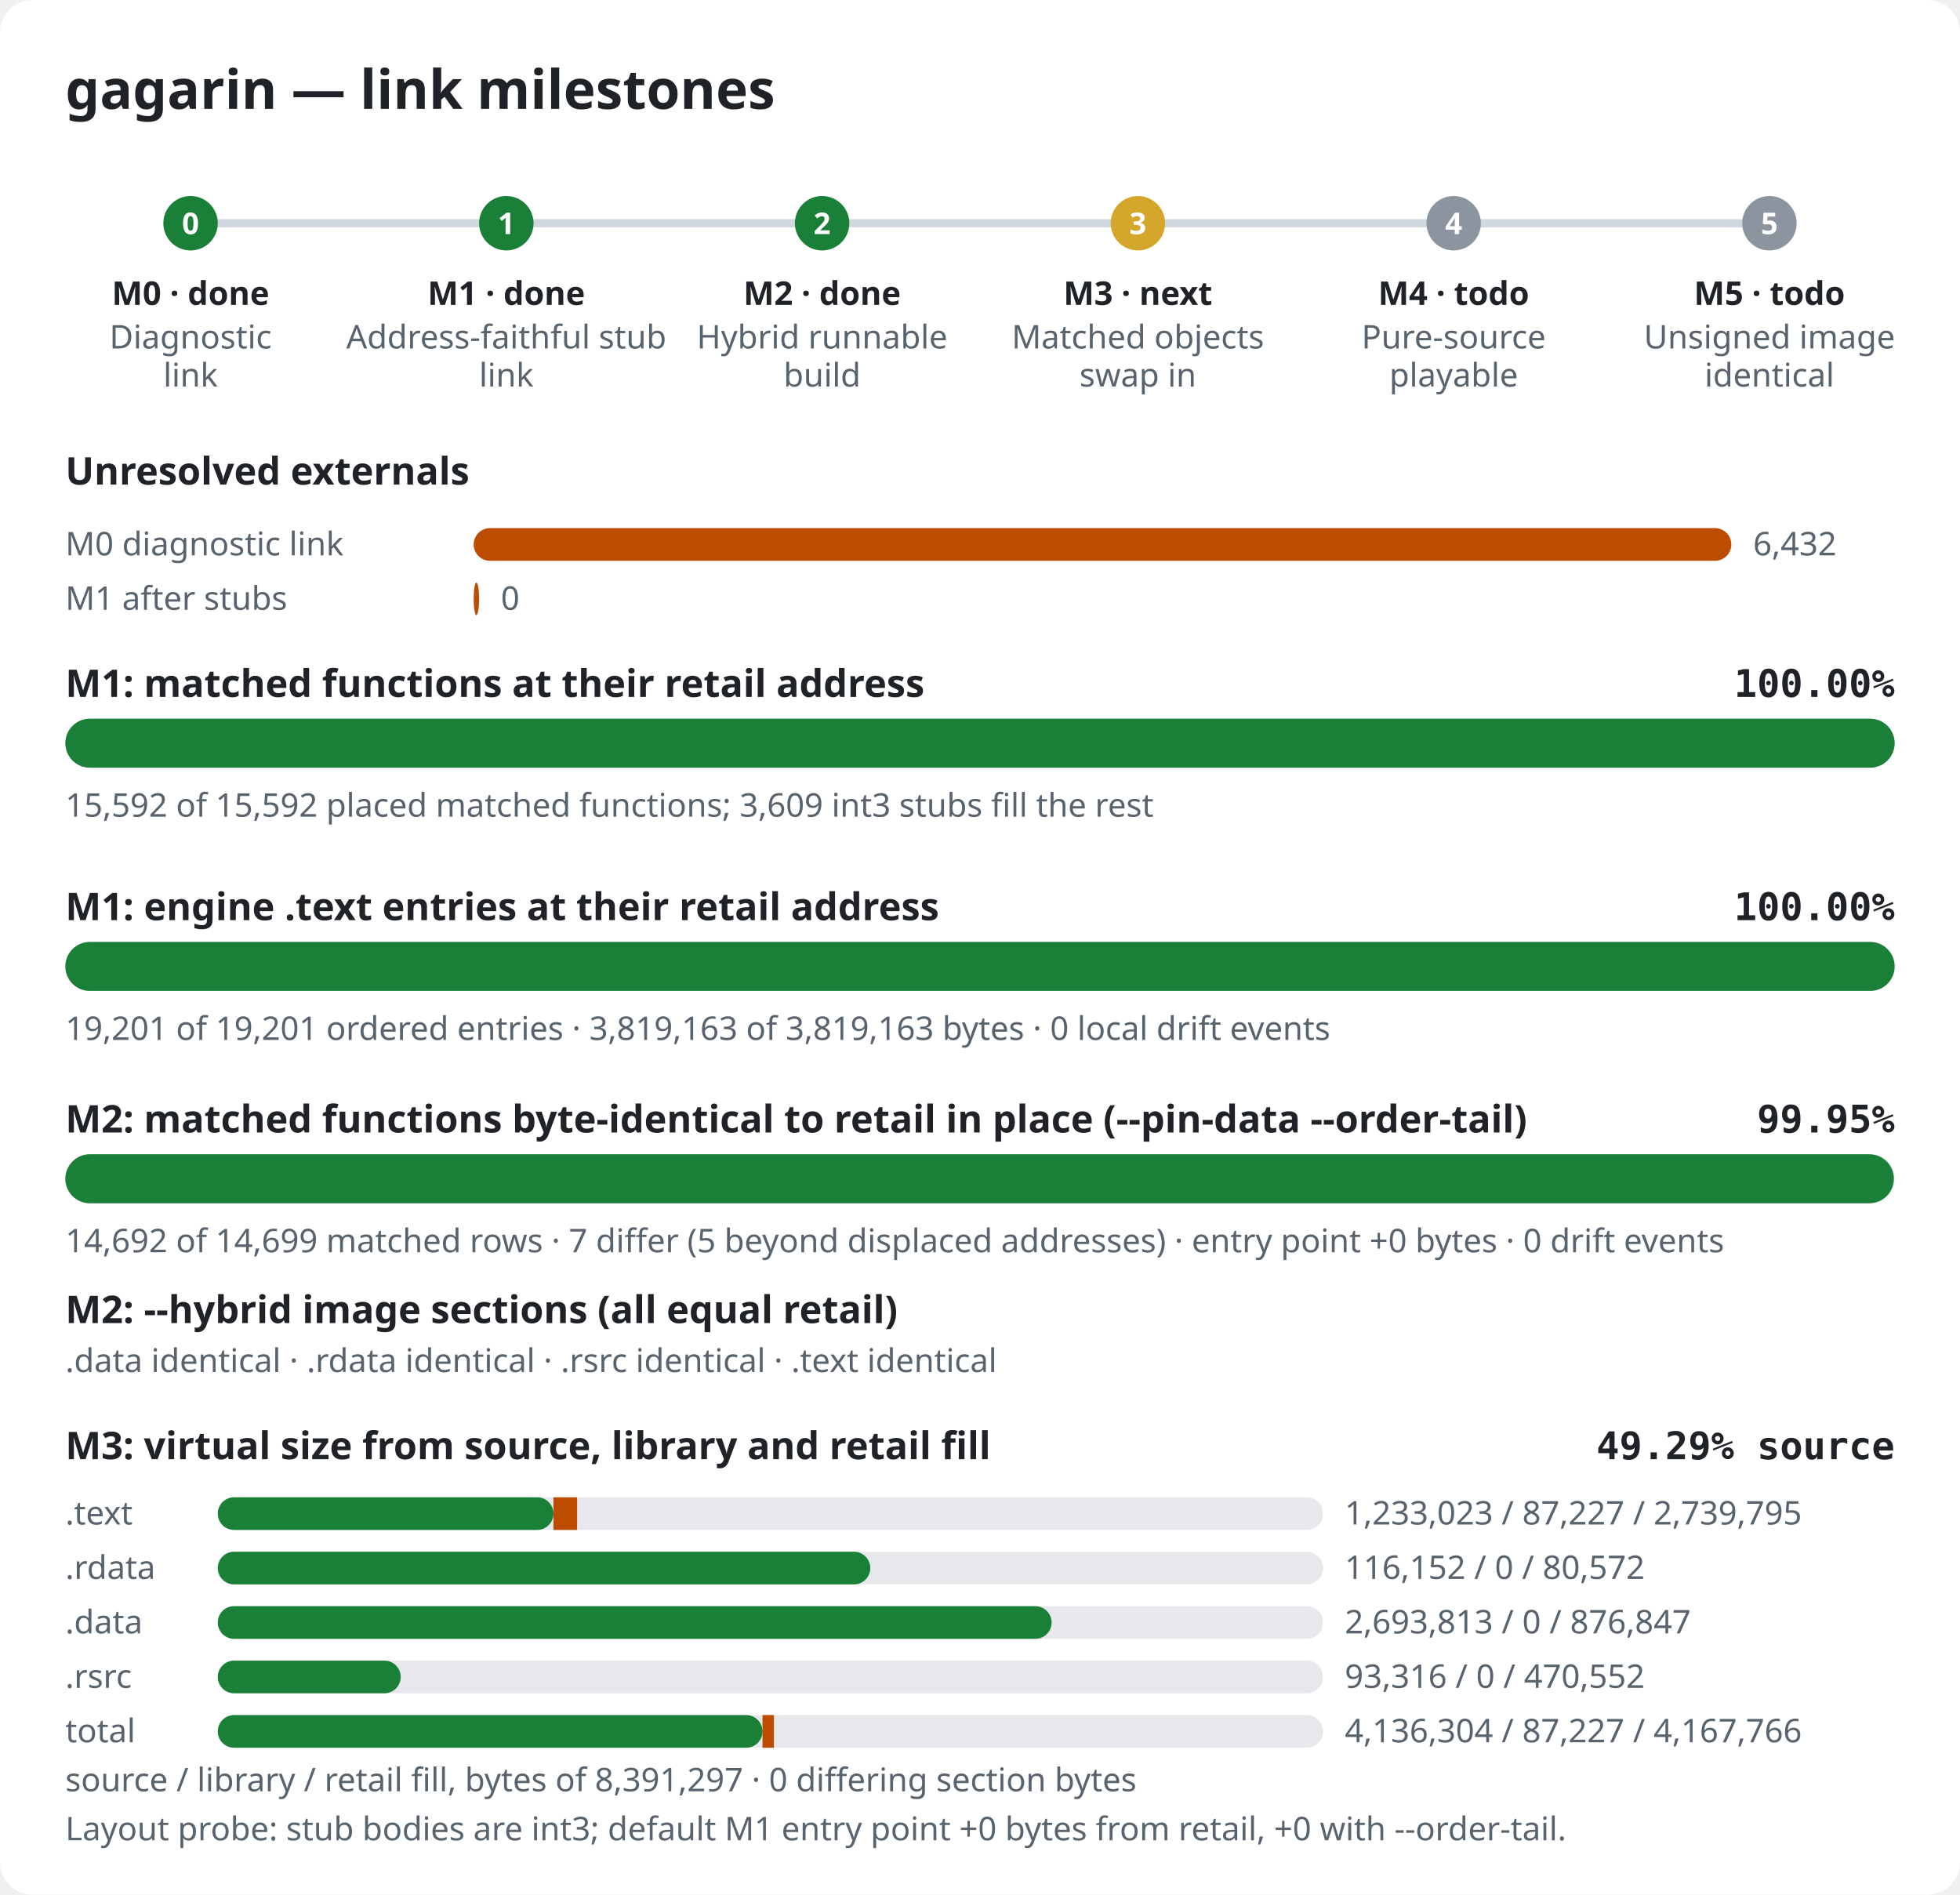
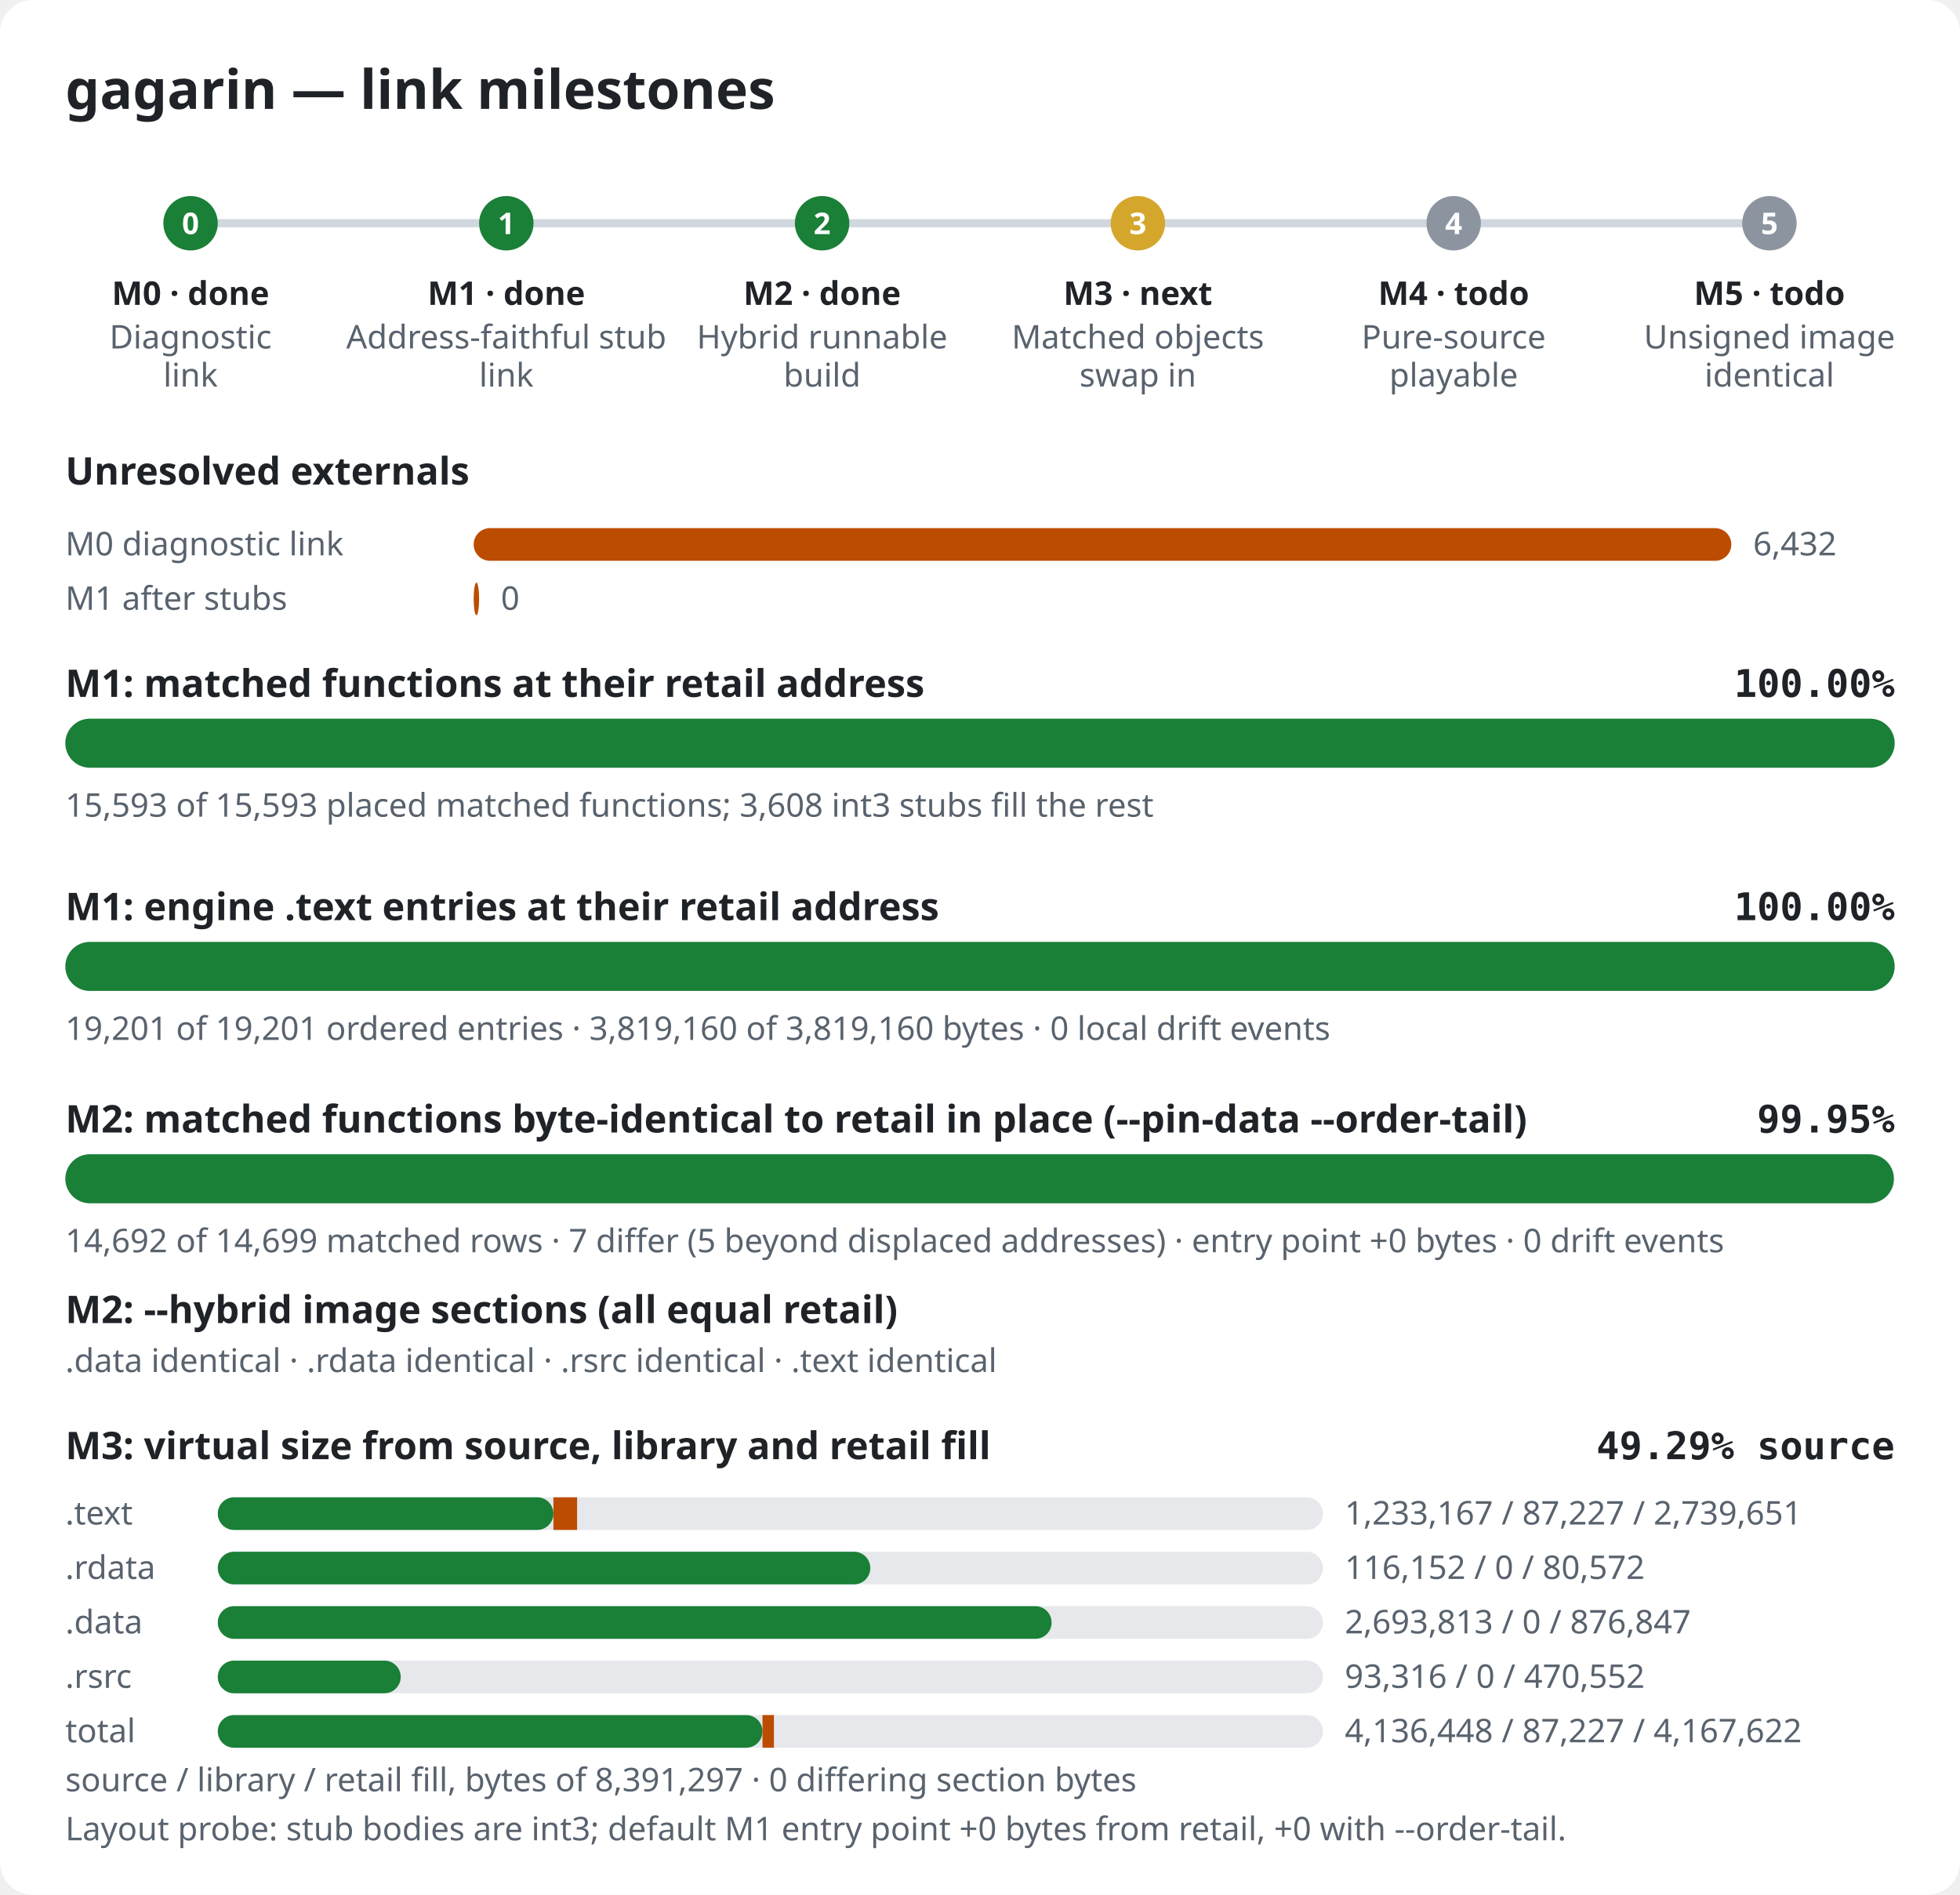
<svg xmlns="http://www.w3.org/2000/svg" width="720" height="696" viewBox="0 0 720 696" role="img" aria-label="gagarin link milestones">
  <style>.bg{fill:#ffffff}.title{font:600 20px sans-serif;fill:#1f2328}.label{font:600 14px sans-serif;fill:#1f2328}.pct{font:600 14px monospace;fill:#1f2328}.note{font:12px sans-serif;fill:#59636e}.mlabel{font:600 12px sans-serif;fill:#1f2328}.mid{font:600 11px sans-serif;fill:#ffffff}.track{fill:#e6e8eb}.rail{stroke:#d0d7de;stroke-width:3}.done,.m-done{fill:#1a7f37}.m-next{fill:#d4a72c}.m-todo{fill:#8c959f}.warn{fill:#bc4c00}@media (prefers-color-scheme: dark){.bg{fill:#0d1117}.title,.label,.pct,.mlabel{fill:#e6edf3}.note{fill:#9198a1}.track{fill:#262c36}.rail{stroke:#3d444d}.done,.m-done{fill:#3fb950}.m-next{fill:#d29922}.m-todo{fill:#656c76}.warn{fill:#db6d28}}</style>
  <rect width="720" height="696" rx="12" class="bg" />
  <text x="24" y="40" class="title">gagarin — link milestones</text>
  <line x1="70" y1="82" x2="650" y2="82" class="rail" />
  <circle cx="70.0" cy="82" r="10" class="m-done" />
  <text x="70.0" y="86" class="mid" text-anchor="middle">0</text>
  <text x="70.0" y="112" class="mlabel" text-anchor="middle">M0 · done</text>
  <text x="70.0" y="128" class="note" text-anchor="middle">Diagnostic</text>
  <text x="70.0" y="142" class="note" text-anchor="middle">link</text>
  <circle cx="186.0" cy="82" r="10" class="m-done" />
  <text x="186.0" y="86" class="mid" text-anchor="middle">1</text>
  <text x="186.0" y="112" class="mlabel" text-anchor="middle">M1 · done</text>
  <text x="186.0" y="128" class="note" text-anchor="middle">Address-faithful stub</text>
  <text x="186.0" y="142" class="note" text-anchor="middle">link</text>
  <circle cx="302.0" cy="82" r="10" class="m-done" />
  <text x="302.0" y="86" class="mid" text-anchor="middle">2</text>
  <text x="302.0" y="112" class="mlabel" text-anchor="middle">M2 · done</text>
  <text x="302.0" y="128" class="note" text-anchor="middle">Hybrid runnable</text>
  <text x="302.0" y="142" class="note" text-anchor="middle">build</text>
  <circle cx="418.0" cy="82" r="10" class="m-next" />
  <text x="418.0" y="86" class="mid" text-anchor="middle">3</text>
  <text x="418.0" y="112" class="mlabel" text-anchor="middle">M3 · next</text>
  <text x="418.0" y="128" class="note" text-anchor="middle">Matched objects</text>
  <text x="418.0" y="142" class="note" text-anchor="middle">swap in</text>
  <circle cx="534.0" cy="82" r="10" class="m-todo" />
  <text x="534.0" y="86" class="mid" text-anchor="middle">4</text>
  <text x="534.0" y="112" class="mlabel" text-anchor="middle">M4 · todo</text>
  <text x="534.0" y="128" class="note" text-anchor="middle">Pure-source</text>
  <text x="534.0" y="142" class="note" text-anchor="middle">playable</text>
  <circle cx="650.0" cy="82" r="10" class="m-todo" />
  <text x="650.0" y="86" class="mid" text-anchor="middle">5</text>
  <text x="650.0" y="112" class="mlabel" text-anchor="middle">M5 · todo</text>
  <text x="650.0" y="128" class="note" text-anchor="middle">Unsigned image</text>
  <text x="650.0" y="142" class="note" text-anchor="middle">identical</text>
  <text x="24" y="178" class="label">Unresolved externals</text>
  <text x="24" y="204" class="note">M0 diagnostic link</text>
  <rect x="174" y="194" width="462.0" height="12" rx="6" class="warn" />
  <text x="644.0" y="204" class="note">6,432</text>
  <text x="24" y="224" class="note">M1 after stubs</text>
  <rect x="174" y="214" width="2.0" height="12" rx="6" class="warn" />
  <text x="184.0" y="224" class="note">0</text>
  <text x="24" y="256" class="label">M1: matched functions at their retail address</text>
  <text x="696" y="256" class="pct" text-anchor="end">100.00%</text>
  <rect x="24" y="264" width="672" height="18" rx="9" class="track" />
  <rect x="24" y="264" width="672.0" height="18" rx="9" class="done" />
-   <text x="24" y="300" class="note">15,592 of 15,592 placed matched functions; 3,609 int3 stubs fill the rest</text>
+   <text x="24" y="300" class="note">15,593 of 15,593 placed matched functions; 3,608 int3 stubs fill the rest</text>
  <text x="24" y="338" class="label">M1: engine .text entries at their retail address</text>
  <text x="696" y="338" class="pct" text-anchor="end">100.00%</text>
  <rect x="24" y="346" width="672" height="18" rx="9" class="track" />
  <rect x="24" y="346" width="672.0" height="18" rx="9" class="done" />
-   <text x="24" y="382" class="note">19,201 of 19,201 ordered entries · 3,819,163 of 3,819,163 bytes · 0 local drift events</text>
+   <text x="24" y="382" class="note">19,201 of 19,201 ordered entries · 3,819,160 of 3,819,160 bytes · 0 local drift events</text>
  <text x="24" y="416" class="label">M2: matched functions byte-identical to retail in place (--pin-data --order-tail)</text>
  <text x="696" y="416" class="pct" text-anchor="end">99.95%</text>
  <rect x="24" y="424" width="672" height="18" rx="9" class="track" />
  <rect x="24" y="424" width="671.7" height="18" rx="9" class="done" />
  <text x="24" y="460" class="note">14,692 of 14,699 matched rows · 7 differ (5 beyond displaced addresses) · entry point +0 bytes · 0 drift events</text>
  <text x="24" y="486" class="label">M2: --hybrid image sections (all equal retail)</text>
  <text x="24" y="504" class="note">.data identical · .rdata identical · .rsrc identical · .text identical</text>
  <text x="24" y="536" class="label">M3: virtual size from source, library and retail fill</text>
  <text x="696" y="536" class="pct" text-anchor="end">49.29% source</text>
  <text x="24" y="560" class="note">.text</text>
  <rect x="80" y="550" width="406" height="12" rx="6" class="track" />
  <rect x="80" y="550" width="123.3" height="12" rx="6" class="done" />
  <rect x="203.3" y="550" width="8.7" height="12" class="warn" />
-   <text x="494" y="560" class="note">1,233,023 / 87,227 / 2,739,795</text>
+   <text x="494" y="560" class="note">1,233,167 / 87,227 / 2,739,651</text>
  <text x="24" y="580" class="note">.rdata</text>
  <rect x="80" y="570" width="406" height="12" rx="6" class="track" />
  <rect x="80" y="570" width="239.7" height="12" rx="6" class="done" />
  <rect x="319.7" y="570" width="0.0" height="12" class="warn" />
  <text x="494" y="580" class="note">116,152 / 0 / 80,572</text>
  <text x="24" y="600" class="note">.data</text>
  <rect x="80" y="590" width="406" height="12" rx="6" class="track" />
  <rect x="80" y="590" width="306.3" height="12" rx="6" class="done" />
  <rect x="386.3" y="590" width="0.0" height="12" class="warn" />
  <text x="494" y="600" class="note">2,693,813 / 0 / 876,847</text>
  <text x="24" y="620" class="note">.rsrc</text>
  <rect x="80" y="610" width="406" height="12" rx="6" class="track" />
  <rect x="80" y="610" width="67.2" height="12" rx="6" class="done" />
  <rect x="147.2" y="610" width="0.0" height="12" class="warn" />
  <text x="494" y="620" class="note">93,316 / 0 / 470,552</text>
  <text x="24" y="640" class="note">total</text>
  <rect x="80" y="630" width="406" height="12" rx="6" class="track" />
  <rect x="80" y="630" width="200.1" height="12" rx="6" class="done" />
  <rect x="280.1" y="630" width="4.2" height="12" class="warn" />
-   <text x="494" y="640" class="note">4,136,304 / 87,227 / 4,167,766</text>
+   <text x="494" y="640" class="note">4,136,448 / 87,227 / 4,167,622</text>
  <text x="24" y="658" class="note">source / library / retail fill, bytes of 8,391,297 · 0 differing section bytes</text>
  <text x="24" y="676" class="note">Layout probe: stub bodies are int3; default M1 entry point +0 bytes from retail, +0 with --order-tail.</text>
</svg>
